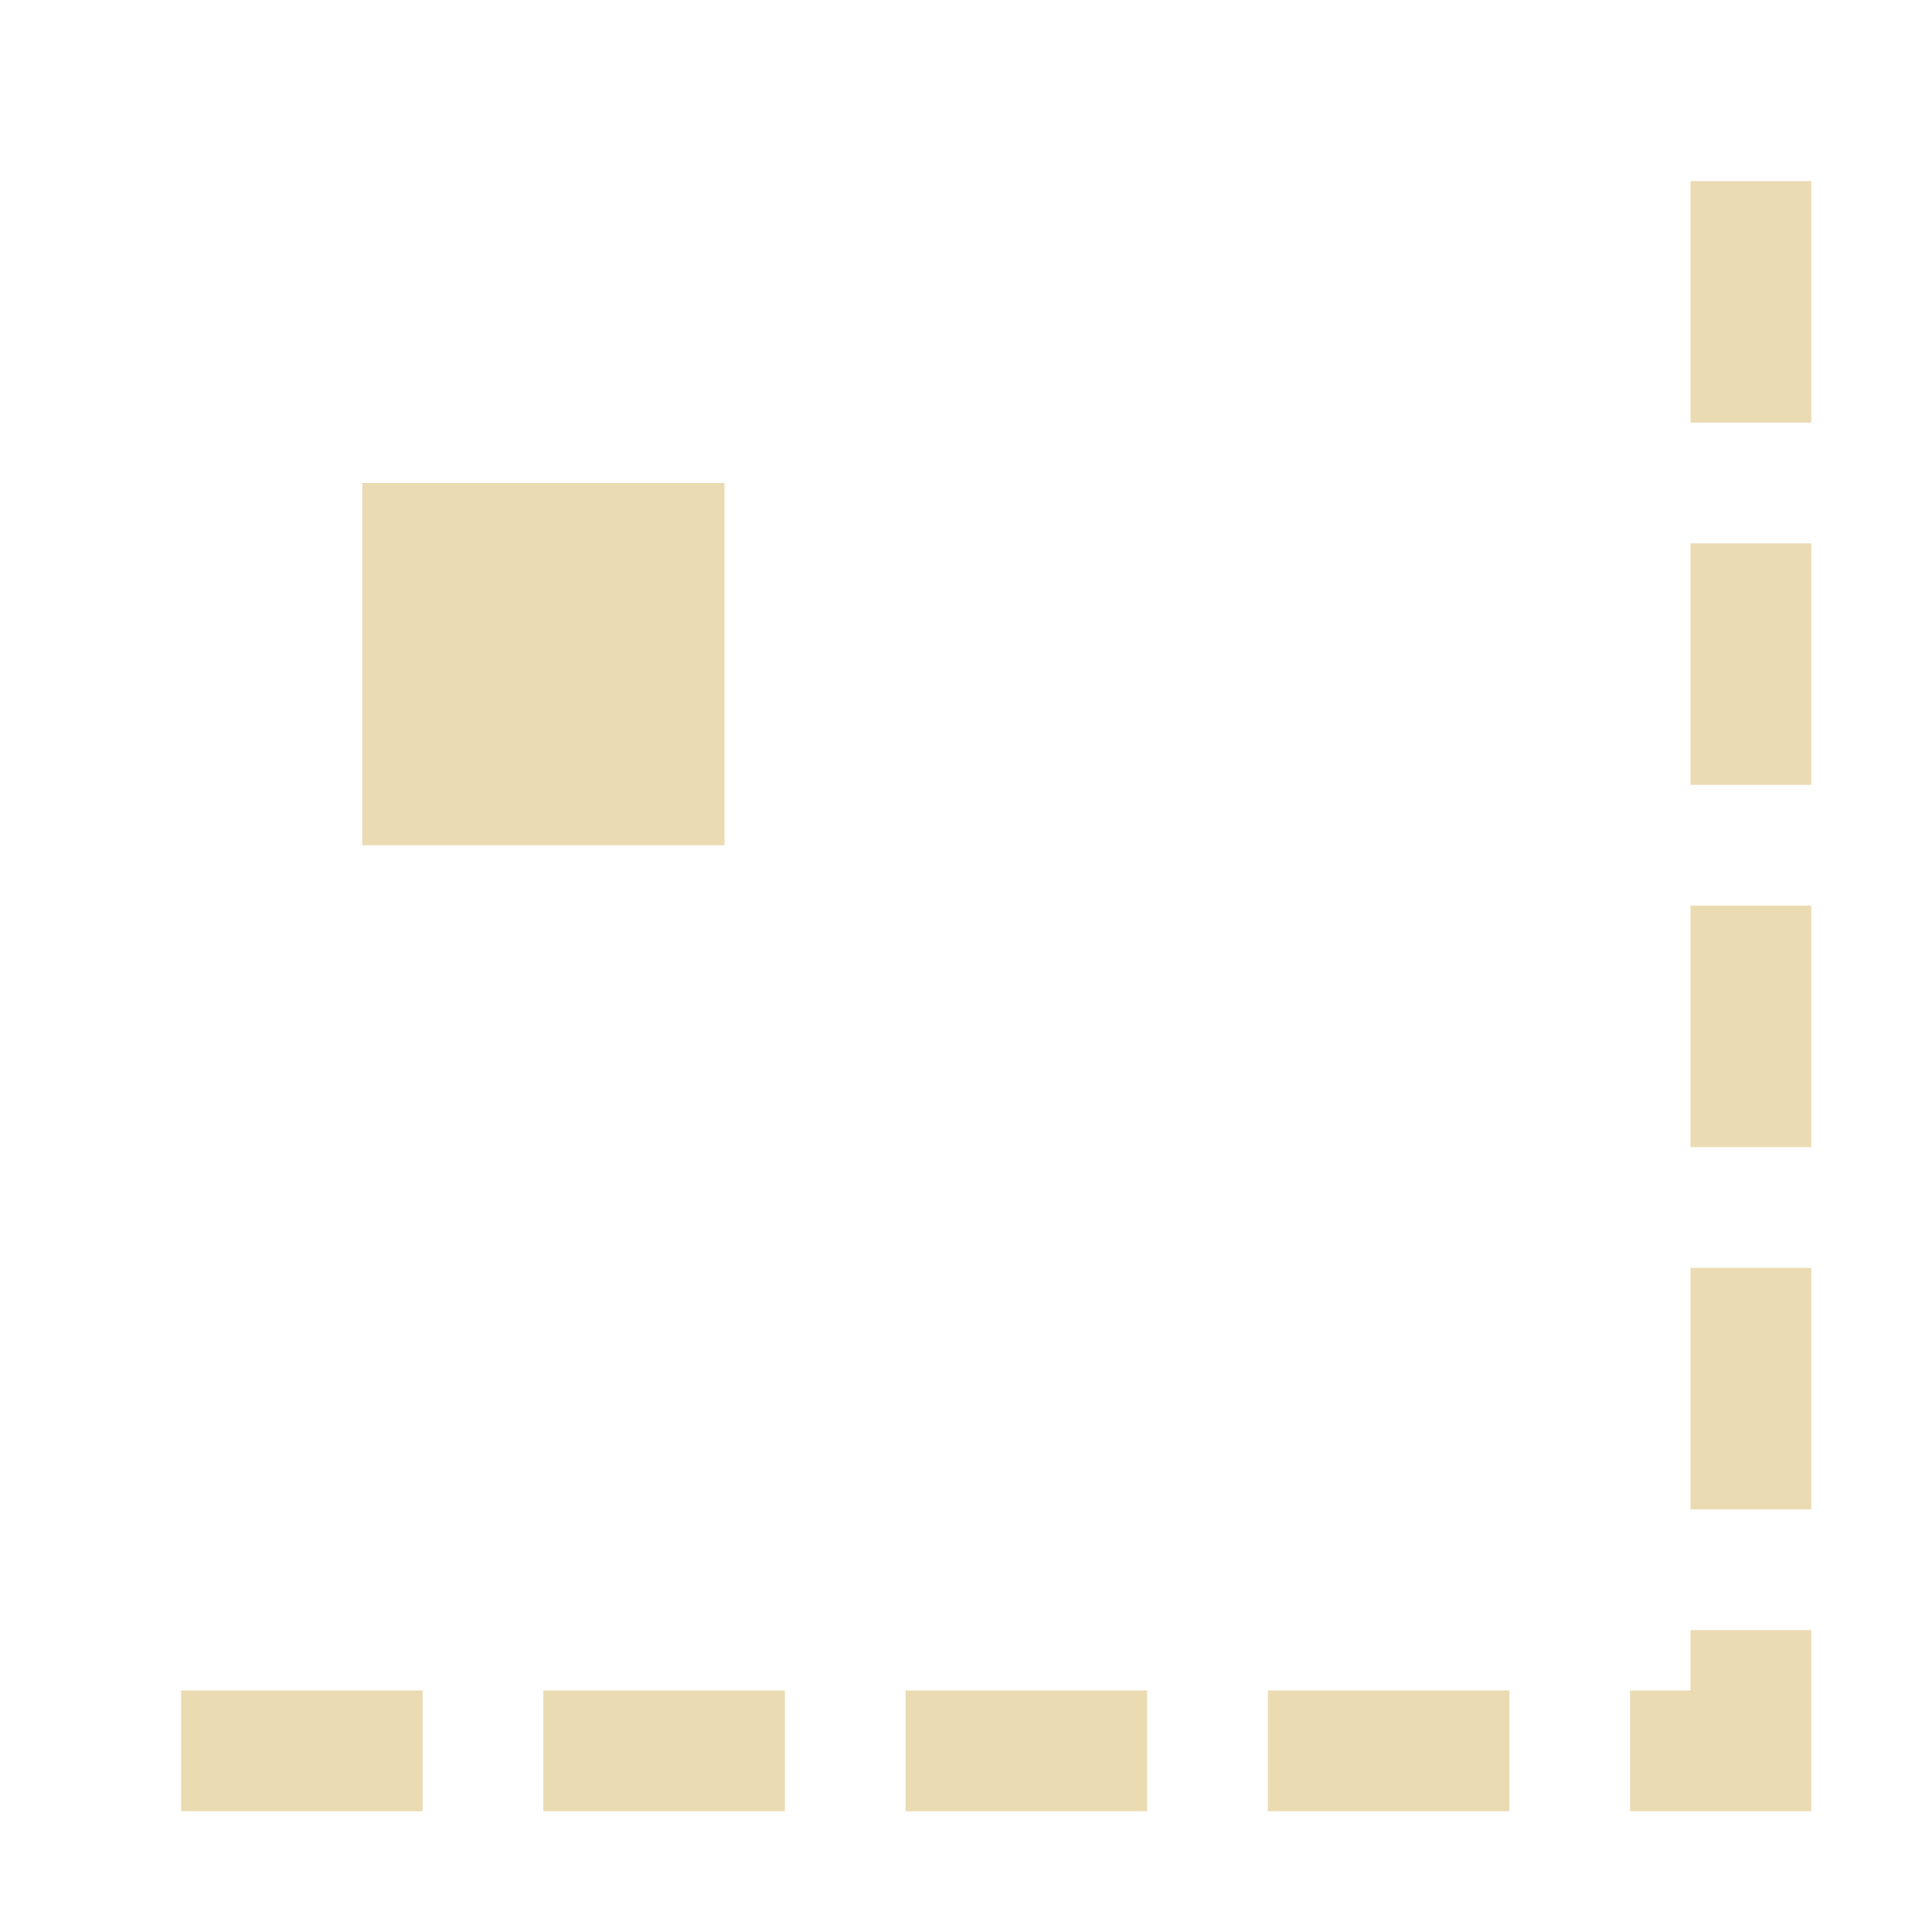
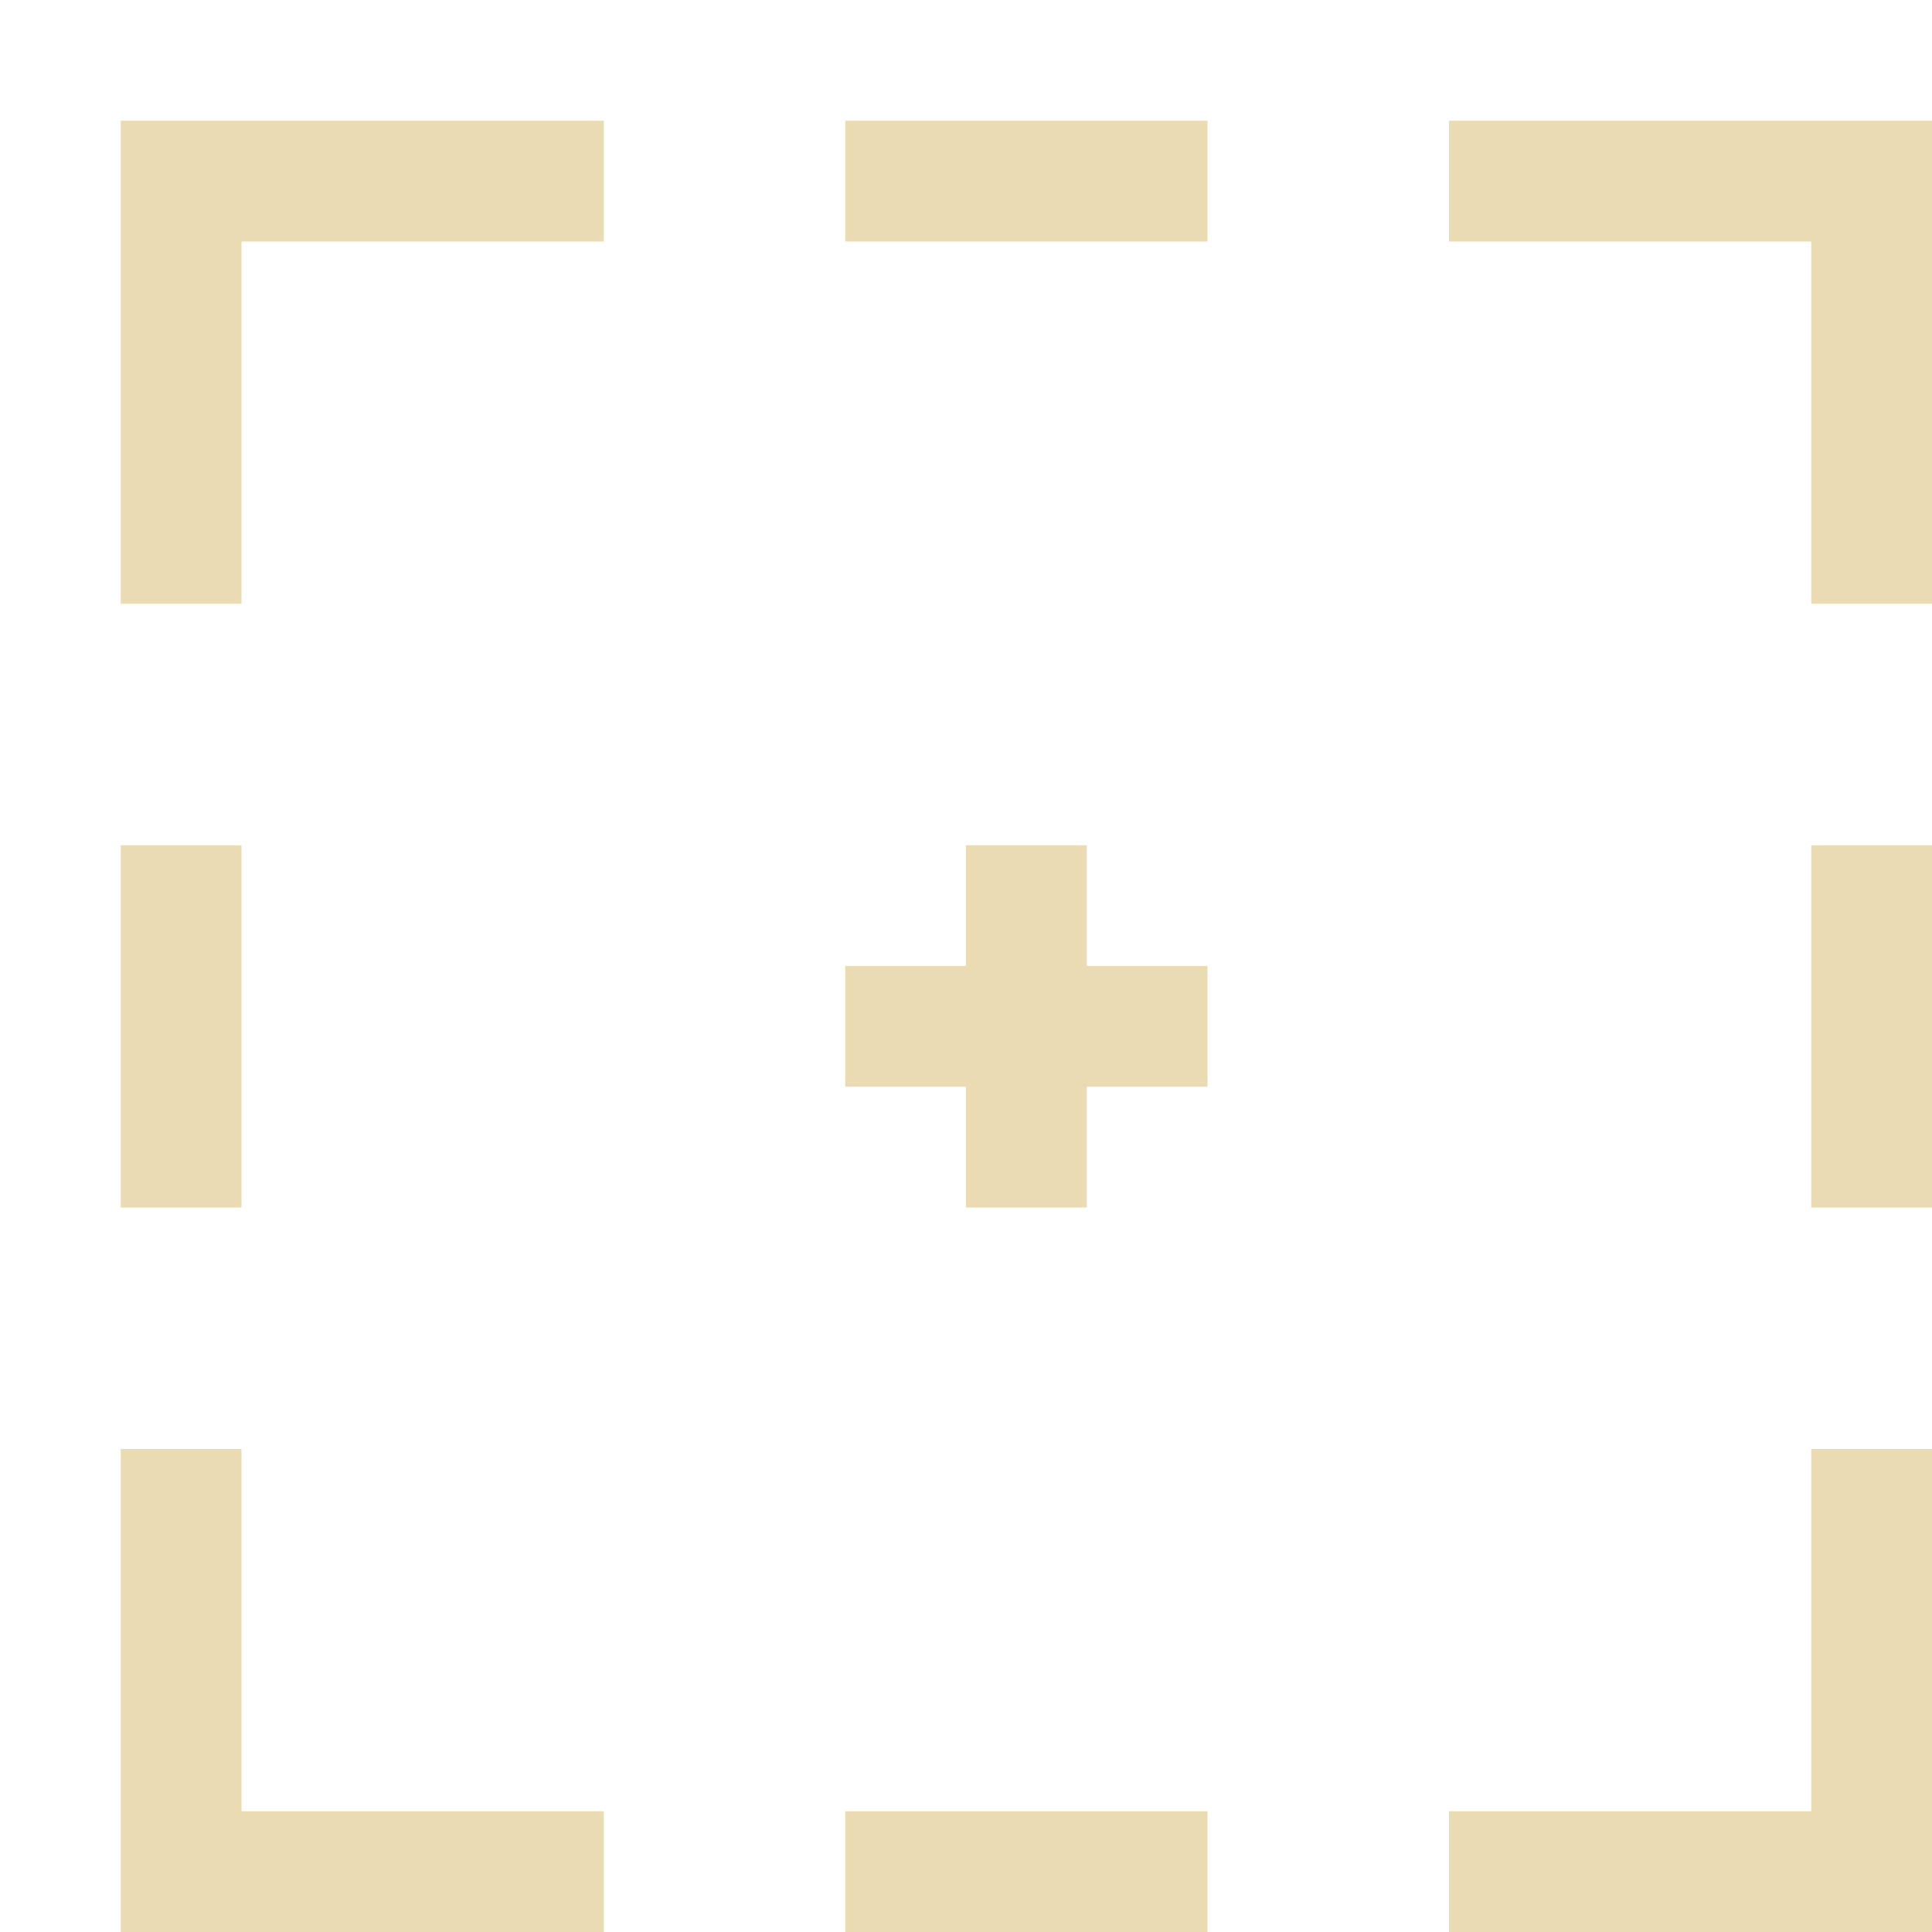
- <svg xmlns="http://www.w3.org/2000/svg" width="16" height="16" viewBox="0 0 16 16">
+ <svg xmlns="http://www.w3.org/2000/svg" width="16" height="16" version="1.1">
  <defs>
-     <style id="current-color-scheme" type="text/css">
-    .ColorScheme-Text { color:#ebdbb2; } .ColorScheme-Highlight { color:#458588; }
-   </style>
+     <style type="text/css">.ColorScheme-Text { color:#ebdbb2; } .ColorScheme-Highlight { color:#458588; }</style>
  </defs>
-   <path style="fill:currentColor" class="ColorScheme-Text" d="M 14 1.5 L 14 2 L 14 3 L 14 3.5 L 15 3.5 L 15 3 L 15 2 L 15 1.5 L 14 1.5 z M 3 4 L 3 7 L 6 7 L 6 4 L 3 4 z M 14 4.5 L 14 5 L 14 6 L 14 6.5 L 15 6.5 L 15 6 L 15 5 L 15 4.5 L 14 4.5 z M 14 7.5 L 14 8 L 14 9 L 14 9.5 L 15 9.5 L 15 9 L 15 8 L 15 7.5 L 14 7.5 z M 14 10.5 L 14 11 L 14 12 L 14 12.5 L 15 12.5 L 15 12 L 15 11 L 15 10.5 L 14 10.5 z M 14 13.5 L 14 14 L 13.5 14 L 13.5 15 L 14 15 L 14.5 15 L 15 15 L 15 14.5 L 15 14 L 15 13.5 L 14 13.5 z M 1.5 14 L 1.5 15 L 2 15 L 3 15 L 3.5 15 L 3.5 14 L 3 14 L 2 14 L 1.5 14 z M 4.5 14 L 4.5 15 L 5 15 L 6 15 L 6.5 15 L 6.5 14 L 6 14 L 5 14 L 4.5 14 z M 7.5 14 L 7.5 15 L 8 15 L 9 15 L 9.5 15 L 9.5 14 L 9 14 L 8 14 L 7.5 14 z M 10.5 14 L 10.5 15 L 11 15 L 12 15 L 12.5 15 L 12.5 14 L 12 14 L 11 14 L 10.5 14 z" />
+   <path class="ColorScheme-Text" d="m8 7v1h-1v1h1v1h1v-1h1v-1h-1v-1zm7 0h1v3h-1zm-14 0h1v3h-1zm6 8h3v1h-3zm0-14h3v1h-3zm-6 15v-4h1v3h3v1zm15 0v-4h-1v3h-3v1zm0-15v4h-1v-3h-3v-1zm-15 0v4h1v-3h3v-1z" fill="currentColor" />
</svg>
